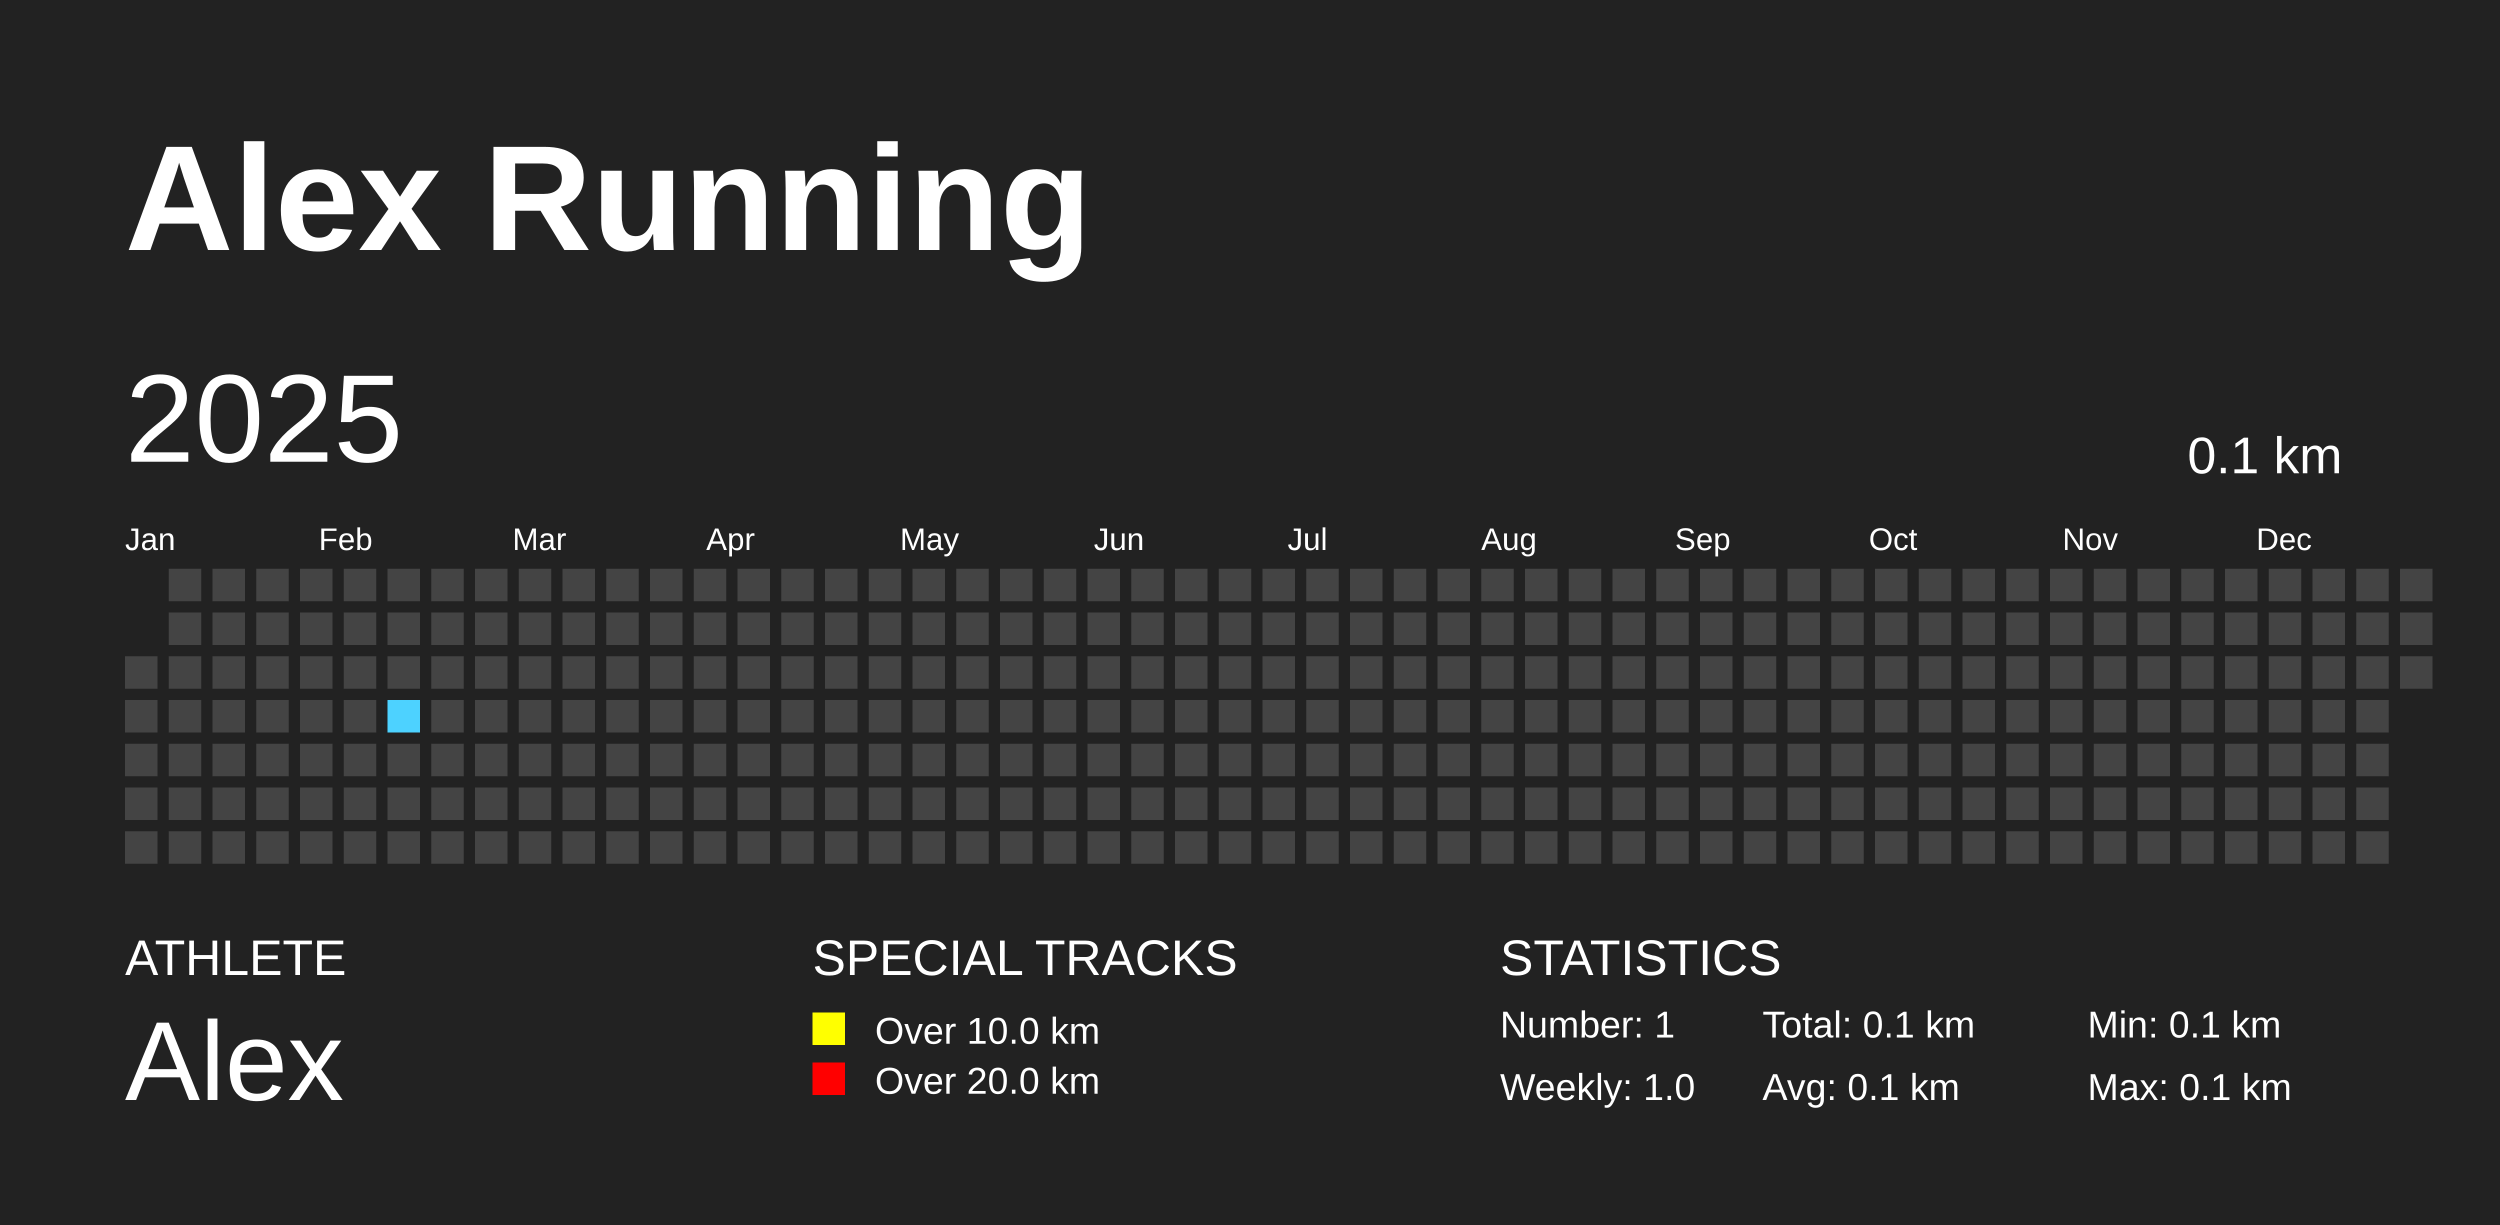
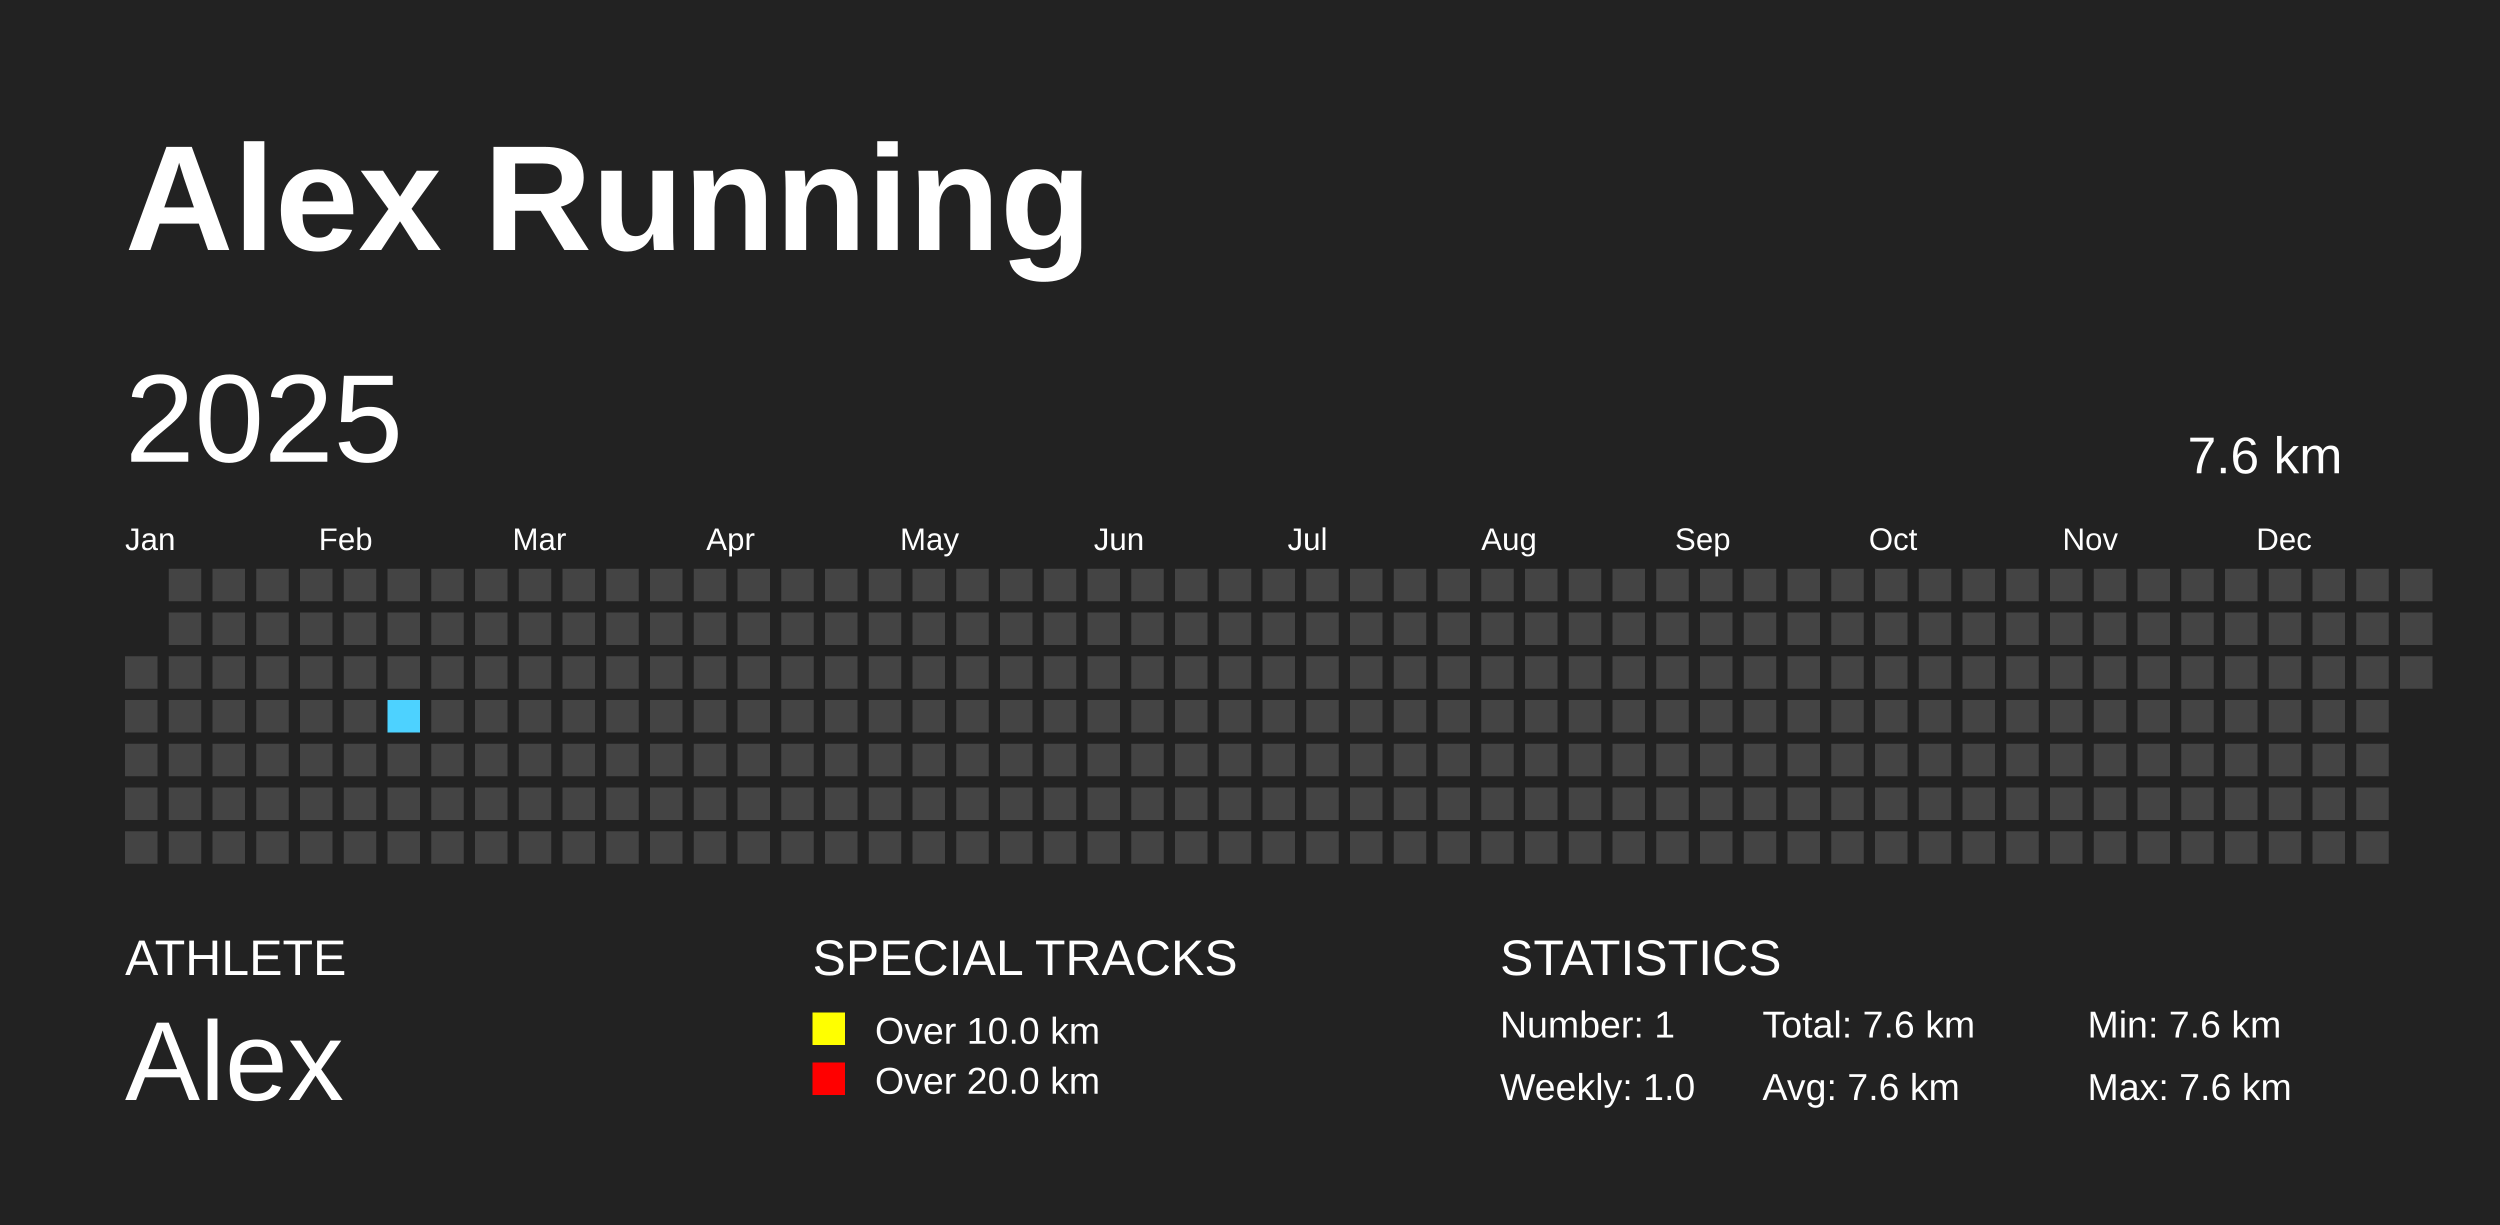
<svg xmlns="http://www.w3.org/2000/svg" baseProfile="full" height="98mm" version="1.1" viewBox="0,0,200,98" width="200mm">
  <defs />
  <rect fill="#222222" height="98" width="200" x="0" y="0" />
  <text fill="#FFFFFF" style="font-size:12px; font-family:Arial; font-weight:bold;" x="10" y="20">Alex Running</text>
  <text fill="#FFFFFF" style="font-size:4px; font-family:Arial" x="10" y="78">ATHLETE</text>
  <text fill="#FFFFFF" style="font-size:9px; font-family:Arial" x="10" y="88">Alex</text>
  <text fill="#FFFFFF" style="font-size:4px; font-family:Arial" x="65" y="78">SPECIAL TRACKS</text>
  <rect fill="yellow" height="2.6" width="2.6" x="65" y="81" />
  <text fill="#FFFFFF" style="font-size:3px; font-family:Arial" x="70" y="83.5">Over 10.0 km</text>
  <rect fill="red" height="2.6" width="2.6" x="65" y="85" />
  <text fill="#FFFFFF" style="font-size:3px; font-family:Arial" x="70" y="87.5">Over 20.0 km</text>
  <text fill="#FFFFFF" style="font-size:4px; font-family:Arial" x="120" y="78">STATISTICS</text>
  <text fill="#FFFFFF" style="font-size:3px; font-family:Arial" x="120" y="83">Number: 1</text>
  <text fill="#FFFFFF" style="font-size:3px; font-family:Arial" x="120" y="88">Weekly: 1.0</text>
-   <text fill="#FFFFFF" style="font-size:3px; font-family:Arial" x="141" y="83">Total: 0.1 km</text>
-   <text fill="#FFFFFF" style="font-size:3px; font-family:Arial" x="141" y="88">Avg: 0.1 km</text>
-   <text fill="#FFFFFF" style="font-size:3px; font-family:Arial" x="167" y="83">Min: 0.1 km</text>
-   <text fill="#FFFFFF" style="font-size:3px; font-family:Arial" x="167" y="88">Max: 0.1 km</text>
+   <text fill="#FFFFFF" style="font-size:3px; font-family:Arial" x="141" y="83">Total: 7.6 km</text>
+   <text fill="#FFFFFF" style="font-size:3px; font-family:Arial" x="141" y="88">Avg: 7.6 km</text>
+   <text fill="#FFFFFF" style="font-size:3px; font-family:Arial" x="167" y="83">Min: 7.6 km</text>
+   <text fill="#FFFFFF" style="font-size:3px; font-family:Arial" x="167" y="88">Max: 7.6 km</text>
  <text dominant-baseline="hanging" fill="#FFFFFF" style="font-size:10.0px; font-family:Arial;" x="10" y="30">2025</text>
-   <text dominant-baseline="hanging" fill="#FFFFFF" style="font-size:4.125px; font-family:Arial;" x="175" y="35">0.1 km</text>
+   <text dominant-baseline="hanging" fill="#FFFFFF" style="font-size:4.125px; font-family:Arial;" x="175" y="35">7.6 km</text>
  <text fill="#FFFFFF" style="font-size:2.5px; font-family:Arial" x="10.0" y="44">Jan</text>
  <text fill="#FFFFFF" style="font-size:2.5px; font-family:Arial" x="25.5" y="44">Feb</text>
  <text fill="#FFFFFF" style="font-size:2.5px; font-family:Arial" x="41.0" y="44">Mar</text>
  <text fill="#FFFFFF" style="font-size:2.5px; font-family:Arial" x="56.5" y="44">Apr</text>
  <text fill="#FFFFFF" style="font-size:2.5px; font-family:Arial" x="72.0" y="44">May</text>
  <text fill="#FFFFFF" style="font-size:2.5px; font-family:Arial" x="87.5" y="44">Jun</text>
  <text fill="#FFFFFF" style="font-size:2.5px; font-family:Arial" x="103.0" y="44">Jul</text>
  <text fill="#FFFFFF" style="font-size:2.5px; font-family:Arial" x="118.5" y="44">Aug</text>
  <text fill="#FFFFFF" style="font-size:2.5px; font-family:Arial" x="134.0" y="44">Sep</text>
  <text fill="#FFFFFF" style="font-size:2.5px; font-family:Arial" x="149.5" y="44">Oct</text>
  <text fill="#FFFFFF" style="font-size:2.5px; font-family:Arial" x="165.0" y="44">Nov</text>
  <text fill="#FFFFFF" style="font-size:2.5px; font-family:Arial" x="180.5" y="44">Dec</text>
  <rect fill="#444444" height="2.6" width="2.6" x="10.0" y="52.5" />
  <rect fill="#444444" height="2.6" width="2.6" x="10.0" y="56.0" />
  <rect fill="#444444" height="2.6" width="2.6" x="10.0" y="59.5" />
  <rect fill="#444444" height="2.6" width="2.6" x="10.0" y="63.0" />
  <rect fill="#444444" height="2.6" width="2.6" x="10.0" y="66.5" />
  <rect fill="#444444" height="2.6" width="2.6" x="13.5" y="45.5" />
  <rect fill="#444444" height="2.6" width="2.6" x="13.5" y="49.0" />
  <rect fill="#444444" height="2.6" width="2.6" x="13.5" y="52.5" />
  <rect fill="#444444" height="2.6" width="2.6" x="13.5" y="56.0" />
  <rect fill="#444444" height="2.6" width="2.6" x="13.5" y="59.5" />
  <rect fill="#444444" height="2.6" width="2.6" x="13.5" y="63.0" />
  <rect fill="#444444" height="2.6" width="2.6" x="13.5" y="66.5" />
  <rect fill="#444444" height="2.6" width="2.6" x="17.0" y="45.5" />
  <rect fill="#444444" height="2.6" width="2.6" x="17.0" y="49.0" />
  <rect fill="#444444" height="2.6" width="2.6" x="17.0" y="52.5" />
  <rect fill="#444444" height="2.6" width="2.6" x="17.0" y="56.0" />
  <rect fill="#444444" height="2.6" width="2.6" x="17.0" y="59.5" />
  <rect fill="#444444" height="2.6" width="2.6" x="17.0" y="63.0" />
  <rect fill="#444444" height="2.6" width="2.6" x="17.0" y="66.5" />
  <rect fill="#444444" height="2.6" width="2.6" x="20.5" y="45.5" />
  <rect fill="#444444" height="2.6" width="2.6" x="20.5" y="49.0" />
  <rect fill="#444444" height="2.6" width="2.6" x="20.5" y="52.5" />
  <rect fill="#444444" height="2.6" width="2.6" x="20.5" y="56.0" />
  <rect fill="#444444" height="2.6" width="2.6" x="20.5" y="59.5" />
  <rect fill="#444444" height="2.6" width="2.6" x="20.5" y="63.0" />
  <rect fill="#444444" height="2.6" width="2.6" x="20.5" y="66.5" />
  <rect fill="#444444" height="2.6" width="2.6" x="24.0" y="45.5" />
  <rect fill="#444444" height="2.6" width="2.6" x="24.0" y="49.0" />
  <rect fill="#444444" height="2.6" width="2.6" x="24.0" y="52.5" />
  <rect fill="#444444" height="2.6" width="2.6" x="24.0" y="56.0" />
  <rect fill="#444444" height="2.6" width="2.6" x="24.0" y="59.5" />
  <rect fill="#444444" height="2.6" width="2.6" x="24.0" y="63.0" />
  <rect fill="#444444" height="2.6" width="2.6" x="24.0" y="66.5" />
  <rect fill="#444444" height="2.6" width="2.6" x="27.5" y="45.5" />
  <rect fill="#444444" height="2.6" width="2.6" x="27.5" y="49.0" />
  <rect fill="#444444" height="2.6" width="2.6" x="27.5" y="52.5" />
  <rect fill="#444444" height="2.6" width="2.6" x="27.5" y="56.0" />
  <rect fill="#444444" height="2.6" width="2.6" x="27.5" y="59.5" />
  <rect fill="#444444" height="2.6" width="2.6" x="27.5" y="63.0" />
  <rect fill="#444444" height="2.6" width="2.6" x="27.5" y="66.5" />
  <rect fill="#444444" height="2.6" width="2.6" x="31.0" y="45.5" />
  <rect fill="#444444" height="2.6" width="2.6" x="31.0" y="49.0" />
  <rect fill="#444444" height="2.6" width="2.6" x="31.0" y="52.5" />
  <rect fill="#4DD2FF" height="2.6" width="2.6" x="31.0" y="56.0" />
  <rect fill="#444444" height="2.6" width="2.6" x="31.0" y="59.5" />
  <rect fill="#444444" height="2.6" width="2.6" x="31.0" y="63.0" />
  <rect fill="#444444" height="2.6" width="2.6" x="31.0" y="66.5" />
  <rect fill="#444444" height="2.6" width="2.6" x="34.5" y="45.5" />
  <rect fill="#444444" height="2.6" width="2.6" x="34.5" y="49.0" />
  <rect fill="#444444" height="2.6" width="2.6" x="34.5" y="52.5" />
  <rect fill="#444444" height="2.6" width="2.6" x="34.5" y="56.0" />
  <rect fill="#444444" height="2.6" width="2.6" x="34.5" y="59.5" />
  <rect fill="#444444" height="2.6" width="2.6" x="34.5" y="63.0" />
  <rect fill="#444444" height="2.6" width="2.6" x="34.5" y="66.5" />
  <rect fill="#444444" height="2.6" width="2.6" x="38.0" y="45.5" />
  <rect fill="#444444" height="2.6" width="2.6" x="38.0" y="49.0" />
  <rect fill="#444444" height="2.6" width="2.6" x="38.0" y="52.5" />
  <rect fill="#444444" height="2.6" width="2.6" x="38.0" y="56.0" />
  <rect fill="#444444" height="2.6" width="2.6" x="38.0" y="59.5" />
  <rect fill="#444444" height="2.6" width="2.6" x="38.0" y="63.0" />
  <rect fill="#444444" height="2.6" width="2.6" x="38.0" y="66.5" />
  <rect fill="#444444" height="2.6" width="2.6" x="41.5" y="45.5" />
  <rect fill="#444444" height="2.6" width="2.6" x="41.5" y="49.0" />
  <rect fill="#444444" height="2.6" width="2.6" x="41.5" y="52.5" />
  <rect fill="#444444" height="2.6" width="2.6" x="41.5" y="56.0" />
  <rect fill="#444444" height="2.6" width="2.6" x="41.5" y="59.5" />
  <rect fill="#444444" height="2.6" width="2.6" x="41.5" y="63.0" />
  <rect fill="#444444" height="2.6" width="2.6" x="41.5" y="66.5" />
  <rect fill="#444444" height="2.6" width="2.6" x="45.0" y="45.5" />
  <rect fill="#444444" height="2.6" width="2.6" x="45.0" y="49.0" />
  <rect fill="#444444" height="2.6" width="2.6" x="45.0" y="52.5" />
  <rect fill="#444444" height="2.6" width="2.6" x="45.0" y="56.0" />
  <rect fill="#444444" height="2.6" width="2.6" x="45.0" y="59.5" />
  <rect fill="#444444" height="2.6" width="2.6" x="45.0" y="63.0" />
  <rect fill="#444444" height="2.6" width="2.6" x="45.0" y="66.5" />
  <rect fill="#444444" height="2.6" width="2.6" x="48.5" y="45.5" />
  <rect fill="#444444" height="2.6" width="2.6" x="48.5" y="49.0" />
  <rect fill="#444444" height="2.6" width="2.6" x="48.5" y="52.5" />
  <rect fill="#444444" height="2.6" width="2.6" x="48.5" y="56.0" />
  <rect fill="#444444" height="2.6" width="2.6" x="48.5" y="59.5" />
  <rect fill="#444444" height="2.6" width="2.6" x="48.5" y="63.0" />
  <rect fill="#444444" height="2.6" width="2.6" x="48.5" y="66.5" />
  <rect fill="#444444" height="2.6" width="2.6" x="52.0" y="45.5" />
  <rect fill="#444444" height="2.6" width="2.6" x="52.0" y="49.0" />
  <rect fill="#444444" height="2.6" width="2.6" x="52.0" y="52.5" />
  <rect fill="#444444" height="2.6" width="2.6" x="52.0" y="56.0" />
  <rect fill="#444444" height="2.6" width="2.6" x="52.0" y="59.5" />
  <rect fill="#444444" height="2.6" width="2.6" x="52.0" y="63.0" />
  <rect fill="#444444" height="2.6" width="2.6" x="52.0" y="66.5" />
  <rect fill="#444444" height="2.6" width="2.6" x="55.5" y="45.5" />
  <rect fill="#444444" height="2.6" width="2.6" x="55.5" y="49.0" />
  <rect fill="#444444" height="2.6" width="2.6" x="55.5" y="52.5" />
  <rect fill="#444444" height="2.6" width="2.6" x="55.5" y="56.0" />
  <rect fill="#444444" height="2.6" width="2.6" x="55.5" y="59.5" />
  <rect fill="#444444" height="2.6" width="2.6" x="55.5" y="63.0" />
  <rect fill="#444444" height="2.6" width="2.6" x="55.5" y="66.5" />
  <rect fill="#444444" height="2.6" width="2.6" x="59.0" y="45.5" />
  <rect fill="#444444" height="2.6" width="2.6" x="59.0" y="49.0" />
  <rect fill="#444444" height="2.6" width="2.6" x="59.0" y="52.5" />
  <rect fill="#444444" height="2.6" width="2.6" x="59.0" y="56.0" />
  <rect fill="#444444" height="2.6" width="2.6" x="59.0" y="59.5" />
  <rect fill="#444444" height="2.6" width="2.6" x="59.0" y="63.0" />
  <rect fill="#444444" height="2.6" width="2.6" x="59.0" y="66.5" />
  <rect fill="#444444" height="2.6" width="2.6" x="62.5" y="45.5" />
  <rect fill="#444444" height="2.6" width="2.6" x="62.5" y="49.0" />
  <rect fill="#444444" height="2.6" width="2.6" x="62.5" y="52.5" />
  <rect fill="#444444" height="2.6" width="2.6" x="62.5" y="56.0" />
  <rect fill="#444444" height="2.6" width="2.6" x="62.5" y="59.5" />
  <rect fill="#444444" height="2.6" width="2.6" x="62.5" y="63.0" />
  <rect fill="#444444" height="2.6" width="2.6" x="62.5" y="66.5" />
  <rect fill="#444444" height="2.6" width="2.6" x="66.0" y="45.5" />
  <rect fill="#444444" height="2.6" width="2.6" x="66.0" y="49.0" />
  <rect fill="#444444" height="2.6" width="2.6" x="66.0" y="52.5" />
  <rect fill="#444444" height="2.6" width="2.6" x="66.0" y="56.0" />
  <rect fill="#444444" height="2.6" width="2.6" x="66.0" y="59.5" />
  <rect fill="#444444" height="2.6" width="2.6" x="66.0" y="63.0" />
  <rect fill="#444444" height="2.6" width="2.6" x="66.0" y="66.5" />
  <rect fill="#444444" height="2.6" width="2.6" x="69.5" y="45.5" />
  <rect fill="#444444" height="2.6" width="2.6" x="69.5" y="49.0" />
  <rect fill="#444444" height="2.6" width="2.6" x="69.5" y="52.5" />
  <rect fill="#444444" height="2.6" width="2.6" x="69.5" y="56.0" />
  <rect fill="#444444" height="2.6" width="2.6" x="69.5" y="59.5" />
  <rect fill="#444444" height="2.6" width="2.6" x="69.5" y="63.0" />
  <rect fill="#444444" height="2.6" width="2.6" x="69.5" y="66.5" />
  <rect fill="#444444" height="2.6" width="2.6" x="73.0" y="45.5" />
  <rect fill="#444444" height="2.6" width="2.6" x="73.0" y="49.0" />
  <rect fill="#444444" height="2.6" width="2.6" x="73.0" y="52.5" />
  <rect fill="#444444" height="2.6" width="2.6" x="73.0" y="56.0" />
  <rect fill="#444444" height="2.6" width="2.6" x="73.0" y="59.5" />
  <rect fill="#444444" height="2.6" width="2.6" x="73.0" y="63.0" />
  <rect fill="#444444" height="2.6" width="2.6" x="73.0" y="66.5" />
  <rect fill="#444444" height="2.6" width="2.6" x="76.5" y="45.5" />
  <rect fill="#444444" height="2.6" width="2.6" x="76.5" y="49.0" />
  <rect fill="#444444" height="2.6" width="2.6" x="76.5" y="52.5" />
  <rect fill="#444444" height="2.6" width="2.6" x="76.5" y="56.0" />
  <rect fill="#444444" height="2.6" width="2.6" x="76.5" y="59.5" />
  <rect fill="#444444" height="2.6" width="2.6" x="76.5" y="63.0" />
  <rect fill="#444444" height="2.6" width="2.6" x="76.5" y="66.5" />
  <rect fill="#444444" height="2.6" width="2.6" x="80.0" y="45.5" />
  <rect fill="#444444" height="2.6" width="2.6" x="80.0" y="49.0" />
  <rect fill="#444444" height="2.6" width="2.6" x="80.0" y="52.5" />
  <rect fill="#444444" height="2.6" width="2.6" x="80.0" y="56.0" />
  <rect fill="#444444" height="2.6" width="2.6" x="80.0" y="59.5" />
  <rect fill="#444444" height="2.6" width="2.6" x="80.0" y="63.0" />
  <rect fill="#444444" height="2.6" width="2.6" x="80.0" y="66.5" />
  <rect fill="#444444" height="2.6" width="2.6" x="83.5" y="45.5" />
  <rect fill="#444444" height="2.6" width="2.6" x="83.5" y="49.0" />
  <rect fill="#444444" height="2.6" width="2.6" x="83.5" y="52.5" />
  <rect fill="#444444" height="2.6" width="2.6" x="83.5" y="56.0" />
  <rect fill="#444444" height="2.6" width="2.6" x="83.5" y="59.5" />
  <rect fill="#444444" height="2.6" width="2.6" x="83.5" y="63.0" />
  <rect fill="#444444" height="2.6" width="2.6" x="83.5" y="66.5" />
  <rect fill="#444444" height="2.6" width="2.6" x="87.0" y="45.5" />
  <rect fill="#444444" height="2.6" width="2.6" x="87.0" y="49.0" />
  <rect fill="#444444" height="2.6" width="2.6" x="87.0" y="52.5" />
  <rect fill="#444444" height="2.6" width="2.6" x="87.0" y="56.0" />
  <rect fill="#444444" height="2.6" width="2.6" x="87.0" y="59.5" />
  <rect fill="#444444" height="2.6" width="2.6" x="87.0" y="63.0" />
  <rect fill="#444444" height="2.6" width="2.6" x="87.0" y="66.5" />
  <rect fill="#444444" height="2.6" width="2.6" x="90.5" y="45.5" />
  <rect fill="#444444" height="2.6" width="2.6" x="90.5" y="49.0" />
  <rect fill="#444444" height="2.6" width="2.6" x="90.5" y="52.5" />
  <rect fill="#444444" height="2.6" width="2.6" x="90.5" y="56.0" />
  <rect fill="#444444" height="2.6" width="2.6" x="90.5" y="59.5" />
  <rect fill="#444444" height="2.6" width="2.6" x="90.5" y="63.0" />
  <rect fill="#444444" height="2.6" width="2.6" x="90.5" y="66.5" />
  <rect fill="#444444" height="2.6" width="2.6" x="94.0" y="45.5" />
  <rect fill="#444444" height="2.6" width="2.6" x="94.0" y="49.0" />
  <rect fill="#444444" height="2.6" width="2.6" x="94.0" y="52.5" />
  <rect fill="#444444" height="2.6" width="2.6" x="94.0" y="56.0" />
  <rect fill="#444444" height="2.6" width="2.6" x="94.0" y="59.5" />
  <rect fill="#444444" height="2.6" width="2.6" x="94.0" y="63.0" />
  <rect fill="#444444" height="2.6" width="2.6" x="94.0" y="66.5" />
  <rect fill="#444444" height="2.6" width="2.6" x="97.5" y="45.5" />
  <rect fill="#444444" height="2.6" width="2.6" x="97.5" y="49.0" />
  <rect fill="#444444" height="2.6" width="2.6" x="97.5" y="52.5" />
  <rect fill="#444444" height="2.6" width="2.6" x="97.5" y="56.0" />
  <rect fill="#444444" height="2.6" width="2.6" x="97.5" y="59.5" />
  <rect fill="#444444" height="2.6" width="2.6" x="97.5" y="63.0" />
  <rect fill="#444444" height="2.6" width="2.6" x="97.5" y="66.5" />
  <rect fill="#444444" height="2.6" width="2.6" x="101.0" y="45.5" />
  <rect fill="#444444" height="2.6" width="2.6" x="101.0" y="49.0" />
  <rect fill="#444444" height="2.6" width="2.6" x="101.0" y="52.5" />
  <rect fill="#444444" height="2.6" width="2.6" x="101.0" y="56.0" />
  <rect fill="#444444" height="2.6" width="2.6" x="101.0" y="59.5" />
  <rect fill="#444444" height="2.6" width="2.6" x="101.0" y="63.0" />
  <rect fill="#444444" height="2.6" width="2.6" x="101.0" y="66.5" />
  <rect fill="#444444" height="2.6" width="2.6" x="104.5" y="45.5" />
  <rect fill="#444444" height="2.6" width="2.6" x="104.5" y="49.0" />
  <rect fill="#444444" height="2.6" width="2.6" x="104.5" y="52.5" />
  <rect fill="#444444" height="2.6" width="2.6" x="104.5" y="56.0" />
  <rect fill="#444444" height="2.6" width="2.6" x="104.5" y="59.5" />
  <rect fill="#444444" height="2.6" width="2.6" x="104.5" y="63.0" />
  <rect fill="#444444" height="2.6" width="2.6" x="104.5" y="66.5" />
  <rect fill="#444444" height="2.6" width="2.6" x="108.0" y="45.5" />
  <rect fill="#444444" height="2.6" width="2.6" x="108.0" y="49.0" />
  <rect fill="#444444" height="2.6" width="2.6" x="108.0" y="52.5" />
  <rect fill="#444444" height="2.6" width="2.6" x="108.0" y="56.0" />
  <rect fill="#444444" height="2.6" width="2.6" x="108.0" y="59.5" />
  <rect fill="#444444" height="2.6" width="2.6" x="108.0" y="63.0" />
  <rect fill="#444444" height="2.6" width="2.6" x="108.0" y="66.5" />
  <rect fill="#444444" height="2.6" width="2.6" x="111.5" y="45.5" />
  <rect fill="#444444" height="2.6" width="2.6" x="111.5" y="49.0" />
  <rect fill="#444444" height="2.6" width="2.6" x="111.5" y="52.5" />
  <rect fill="#444444" height="2.6" width="2.6" x="111.5" y="56.0" />
  <rect fill="#444444" height="2.6" width="2.6" x="111.5" y="59.5" />
  <rect fill="#444444" height="2.6" width="2.6" x="111.5" y="63.0" />
  <rect fill="#444444" height="2.6" width="2.6" x="111.5" y="66.5" />
  <rect fill="#444444" height="2.6" width="2.6" x="115.0" y="45.5" />
  <rect fill="#444444" height="2.6" width="2.6" x="115.0" y="49.0" />
  <rect fill="#444444" height="2.6" width="2.6" x="115.0" y="52.5" />
  <rect fill="#444444" height="2.6" width="2.6" x="115.0" y="56.0" />
  <rect fill="#444444" height="2.6" width="2.6" x="115.0" y="59.5" />
  <rect fill="#444444" height="2.6" width="2.6" x="115.0" y="63.0" />
  <rect fill="#444444" height="2.6" width="2.6" x="115.0" y="66.5" />
  <rect fill="#444444" height="2.6" width="2.6" x="118.5" y="45.5" />
  <rect fill="#444444" height="2.6" width="2.6" x="118.5" y="49.0" />
  <rect fill="#444444" height="2.6" width="2.6" x="118.5" y="52.5" />
  <rect fill="#444444" height="2.6" width="2.6" x="118.5" y="56.0" />
  <rect fill="#444444" height="2.6" width="2.6" x="118.5" y="59.5" />
  <rect fill="#444444" height="2.6" width="2.6" x="118.5" y="63.0" />
  <rect fill="#444444" height="2.6" width="2.6" x="118.5" y="66.5" />
  <rect fill="#444444" height="2.6" width="2.6" x="122.0" y="45.5" />
  <rect fill="#444444" height="2.6" width="2.6" x="122.0" y="49.0" />
  <rect fill="#444444" height="2.6" width="2.6" x="122.0" y="52.5" />
  <rect fill="#444444" height="2.6" width="2.6" x="122.0" y="56.0" />
  <rect fill="#444444" height="2.6" width="2.6" x="122.0" y="59.5" />
  <rect fill="#444444" height="2.6" width="2.6" x="122.0" y="63.0" />
  <rect fill="#444444" height="2.6" width="2.6" x="122.0" y="66.5" />
  <rect fill="#444444" height="2.6" width="2.6" x="125.5" y="45.5" />
  <rect fill="#444444" height="2.6" width="2.6" x="125.5" y="49.0" />
  <rect fill="#444444" height="2.6" width="2.6" x="125.5" y="52.5" />
  <rect fill="#444444" height="2.6" width="2.6" x="125.5" y="56.0" />
  <rect fill="#444444" height="2.6" width="2.6" x="125.5" y="59.5" />
  <rect fill="#444444" height="2.6" width="2.6" x="125.5" y="63.0" />
  <rect fill="#444444" height="2.6" width="2.6" x="125.5" y="66.5" />
  <rect fill="#444444" height="2.6" width="2.6" x="129.0" y="45.5" />
  <rect fill="#444444" height="2.6" width="2.6" x="129.0" y="49.0" />
  <rect fill="#444444" height="2.6" width="2.6" x="129.0" y="52.5" />
  <rect fill="#444444" height="2.6" width="2.6" x="129.0" y="56.0" />
  <rect fill="#444444" height="2.6" width="2.6" x="129.0" y="59.5" />
  <rect fill="#444444" height="2.6" width="2.6" x="129.0" y="63.0" />
  <rect fill="#444444" height="2.6" width="2.6" x="129.0" y="66.5" />
  <rect fill="#444444" height="2.6" width="2.6" x="132.5" y="45.5" />
  <rect fill="#444444" height="2.6" width="2.6" x="132.5" y="49.0" />
  <rect fill="#444444" height="2.6" width="2.6" x="132.5" y="52.5" />
  <rect fill="#444444" height="2.6" width="2.6" x="132.5" y="56.0" />
  <rect fill="#444444" height="2.6" width="2.6" x="132.5" y="59.5" />
  <rect fill="#444444" height="2.6" width="2.6" x="132.5" y="63.0" />
  <rect fill="#444444" height="2.6" width="2.6" x="132.5" y="66.5" />
  <rect fill="#444444" height="2.6" width="2.6" x="136.0" y="45.5" />
  <rect fill="#444444" height="2.6" width="2.6" x="136.0" y="49.0" />
  <rect fill="#444444" height="2.6" width="2.6" x="136.0" y="52.5" />
  <rect fill="#444444" height="2.6" width="2.6" x="136.0" y="56.0" />
  <rect fill="#444444" height="2.6" width="2.6" x="136.0" y="59.5" />
  <rect fill="#444444" height="2.6" width="2.6" x="136.0" y="63.0" />
  <rect fill="#444444" height="2.6" width="2.6" x="136.0" y="66.5" />
  <rect fill="#444444" height="2.6" width="2.6" x="139.5" y="45.5" />
  <rect fill="#444444" height="2.6" width="2.6" x="139.5" y="49.0" />
  <rect fill="#444444" height="2.6" width="2.6" x="139.5" y="52.5" />
  <rect fill="#444444" height="2.6" width="2.6" x="139.5" y="56.0" />
  <rect fill="#444444" height="2.6" width="2.6" x="139.5" y="59.5" />
  <rect fill="#444444" height="2.6" width="2.6" x="139.5" y="63.0" />
  <rect fill="#444444" height="2.6" width="2.6" x="139.5" y="66.5" />
  <rect fill="#444444" height="2.6" width="2.6" x="143.0" y="45.5" />
  <rect fill="#444444" height="2.6" width="2.6" x="143.0" y="49.0" />
  <rect fill="#444444" height="2.6" width="2.6" x="143.0" y="52.5" />
  <rect fill="#444444" height="2.6" width="2.6" x="143.0" y="56.0" />
  <rect fill="#444444" height="2.6" width="2.6" x="143.0" y="59.5" />
  <rect fill="#444444" height="2.6" width="2.6" x="143.0" y="63.0" />
  <rect fill="#444444" height="2.6" width="2.6" x="143.0" y="66.5" />
  <rect fill="#444444" height="2.6" width="2.6" x="146.5" y="45.5" />
  <rect fill="#444444" height="2.6" width="2.6" x="146.5" y="49.0" />
  <rect fill="#444444" height="2.6" width="2.6" x="146.5" y="52.5" />
  <rect fill="#444444" height="2.6" width="2.6" x="146.5" y="56.0" />
  <rect fill="#444444" height="2.6" width="2.6" x="146.5" y="59.5" />
  <rect fill="#444444" height="2.6" width="2.6" x="146.5" y="63.0" />
  <rect fill="#444444" height="2.6" width="2.6" x="146.5" y="66.5" />
  <rect fill="#444444" height="2.6" width="2.6" x="150.0" y="45.5" />
  <rect fill="#444444" height="2.6" width="2.6" x="150.0" y="49.0" />
  <rect fill="#444444" height="2.6" width="2.6" x="150.0" y="52.5" />
  <rect fill="#444444" height="2.6" width="2.6" x="150.0" y="56.0" />
  <rect fill="#444444" height="2.6" width="2.6" x="150.0" y="59.5" />
  <rect fill="#444444" height="2.6" width="2.6" x="150.0" y="63.0" />
  <rect fill="#444444" height="2.6" width="2.6" x="150.0" y="66.5" />
  <rect fill="#444444" height="2.6" width="2.6" x="153.5" y="45.5" />
  <rect fill="#444444" height="2.6" width="2.6" x="153.5" y="49.0" />
  <rect fill="#444444" height="2.6" width="2.6" x="153.5" y="52.5" />
  <rect fill="#444444" height="2.6" width="2.6" x="153.5" y="56.0" />
  <rect fill="#444444" height="2.6" width="2.6" x="153.5" y="59.5" />
  <rect fill="#444444" height="2.6" width="2.6" x="153.5" y="63.0" />
  <rect fill="#444444" height="2.6" width="2.6" x="153.5" y="66.5" />
  <rect fill="#444444" height="2.6" width="2.6" x="157.0" y="45.5" />
  <rect fill="#444444" height="2.6" width="2.6" x="157.0" y="49.0" />
  <rect fill="#444444" height="2.6" width="2.6" x="157.0" y="52.5" />
  <rect fill="#444444" height="2.6" width="2.6" x="157.0" y="56.0" />
  <rect fill="#444444" height="2.6" width="2.6" x="157.0" y="59.5" />
  <rect fill="#444444" height="2.6" width="2.6" x="157.0" y="63.0" />
  <rect fill="#444444" height="2.6" width="2.6" x="157.0" y="66.5" />
  <rect fill="#444444" height="2.6" width="2.6" x="160.5" y="45.5" />
  <rect fill="#444444" height="2.6" width="2.6" x="160.5" y="49.0" />
  <rect fill="#444444" height="2.6" width="2.6" x="160.5" y="52.5" />
  <rect fill="#444444" height="2.6" width="2.6" x="160.5" y="56.0" />
  <rect fill="#444444" height="2.6" width="2.6" x="160.5" y="59.5" />
  <rect fill="#444444" height="2.6" width="2.6" x="160.5" y="63.0" />
  <rect fill="#444444" height="2.6" width="2.6" x="160.5" y="66.5" />
  <rect fill="#444444" height="2.6" width="2.6" x="164.0" y="45.5" />
  <rect fill="#444444" height="2.6" width="2.6" x="164.0" y="49.0" />
  <rect fill="#444444" height="2.6" width="2.6" x="164.0" y="52.5" />
  <rect fill="#444444" height="2.6" width="2.6" x="164.0" y="56.0" />
  <rect fill="#444444" height="2.6" width="2.6" x="164.0" y="59.5" />
  <rect fill="#444444" height="2.6" width="2.6" x="164.0" y="63.0" />
  <rect fill="#444444" height="2.6" width="2.6" x="164.0" y="66.5" />
  <rect fill="#444444" height="2.6" width="2.6" x="167.5" y="45.5" />
  <rect fill="#444444" height="2.6" width="2.6" x="167.5" y="49.0" />
  <rect fill="#444444" height="2.6" width="2.6" x="167.5" y="52.5" />
  <rect fill="#444444" height="2.6" width="2.6" x="167.5" y="56.0" />
  <rect fill="#444444" height="2.6" width="2.6" x="167.5" y="59.5" />
  <rect fill="#444444" height="2.6" width="2.6" x="167.5" y="63.0" />
  <rect fill="#444444" height="2.6" width="2.6" x="167.5" y="66.5" />
  <rect fill="#444444" height="2.6" width="2.6" x="171.0" y="45.5" />
  <rect fill="#444444" height="2.6" width="2.6" x="171.0" y="49.0" />
  <rect fill="#444444" height="2.6" width="2.6" x="171.0" y="52.5" />
  <rect fill="#444444" height="2.6" width="2.6" x="171.0" y="56.0" />
  <rect fill="#444444" height="2.6" width="2.6" x="171.0" y="59.5" />
  <rect fill="#444444" height="2.6" width="2.6" x="171.0" y="63.0" />
  <rect fill="#444444" height="2.6" width="2.6" x="171.0" y="66.5" />
  <rect fill="#444444" height="2.6" width="2.6" x="174.5" y="45.5" />
  <rect fill="#444444" height="2.6" width="2.6" x="174.5" y="49.0" />
  <rect fill="#444444" height="2.6" width="2.6" x="174.5" y="52.5" />
  <rect fill="#444444" height="2.6" width="2.6" x="174.5" y="56.0" />
  <rect fill="#444444" height="2.6" width="2.6" x="174.5" y="59.5" />
  <rect fill="#444444" height="2.6" width="2.6" x="174.5" y="63.0" />
  <rect fill="#444444" height="2.6" width="2.6" x="174.5" y="66.5" />
  <rect fill="#444444" height="2.6" width="2.6" x="178.0" y="45.5" />
  <rect fill="#444444" height="2.6" width="2.6" x="178.0" y="49.0" />
  <rect fill="#444444" height="2.6" width="2.6" x="178.0" y="52.5" />
  <rect fill="#444444" height="2.6" width="2.6" x="178.0" y="56.0" />
  <rect fill="#444444" height="2.6" width="2.6" x="178.0" y="59.5" />
  <rect fill="#444444" height="2.6" width="2.6" x="178.0" y="63.0" />
  <rect fill="#444444" height="2.6" width="2.6" x="178.0" y="66.5" />
  <rect fill="#444444" height="2.6" width="2.6" x="181.5" y="45.5" />
  <rect fill="#444444" height="2.6" width="2.6" x="181.5" y="49.0" />
  <rect fill="#444444" height="2.6" width="2.6" x="181.5" y="52.5" />
  <rect fill="#444444" height="2.6" width="2.6" x="181.5" y="56.0" />
  <rect fill="#444444" height="2.6" width="2.6" x="181.5" y="59.5" />
  <rect fill="#444444" height="2.6" width="2.6" x="181.5" y="63.0" />
  <rect fill="#444444" height="2.6" width="2.6" x="181.5" y="66.5" />
  <rect fill="#444444" height="2.6" width="2.6" x="185.0" y="45.5" />
  <rect fill="#444444" height="2.6" width="2.6" x="185.0" y="49.0" />
  <rect fill="#444444" height="2.6" width="2.6" x="185.0" y="52.5" />
  <rect fill="#444444" height="2.6" width="2.6" x="185.0" y="56.0" />
  <rect fill="#444444" height="2.6" width="2.6" x="185.0" y="59.5" />
  <rect fill="#444444" height="2.6" width="2.6" x="185.0" y="63.0" />
  <rect fill="#444444" height="2.6" width="2.6" x="185.0" y="66.5" />
  <rect fill="#444444" height="2.6" width="2.6" x="188.5" y="45.5" />
  <rect fill="#444444" height="2.6" width="2.6" x="188.5" y="49.0" />
  <rect fill="#444444" height="2.6" width="2.6" x="188.5" y="52.5" />
  <rect fill="#444444" height="2.6" width="2.6" x="188.5" y="56.0" />
  <rect fill="#444444" height="2.6" width="2.6" x="188.5" y="59.5" />
  <rect fill="#444444" height="2.6" width="2.6" x="188.5" y="63.0" />
  <rect fill="#444444" height="2.6" width="2.6" x="188.5" y="66.5" />
  <rect fill="#444444" height="2.6" width="2.6" x="192.0" y="45.5" />
  <rect fill="#444444" height="2.6" width="2.6" x="192.0" y="49.0" />
  <rect fill="#444444" height="2.6" width="2.6" x="192.0" y="52.5" />
</svg>
